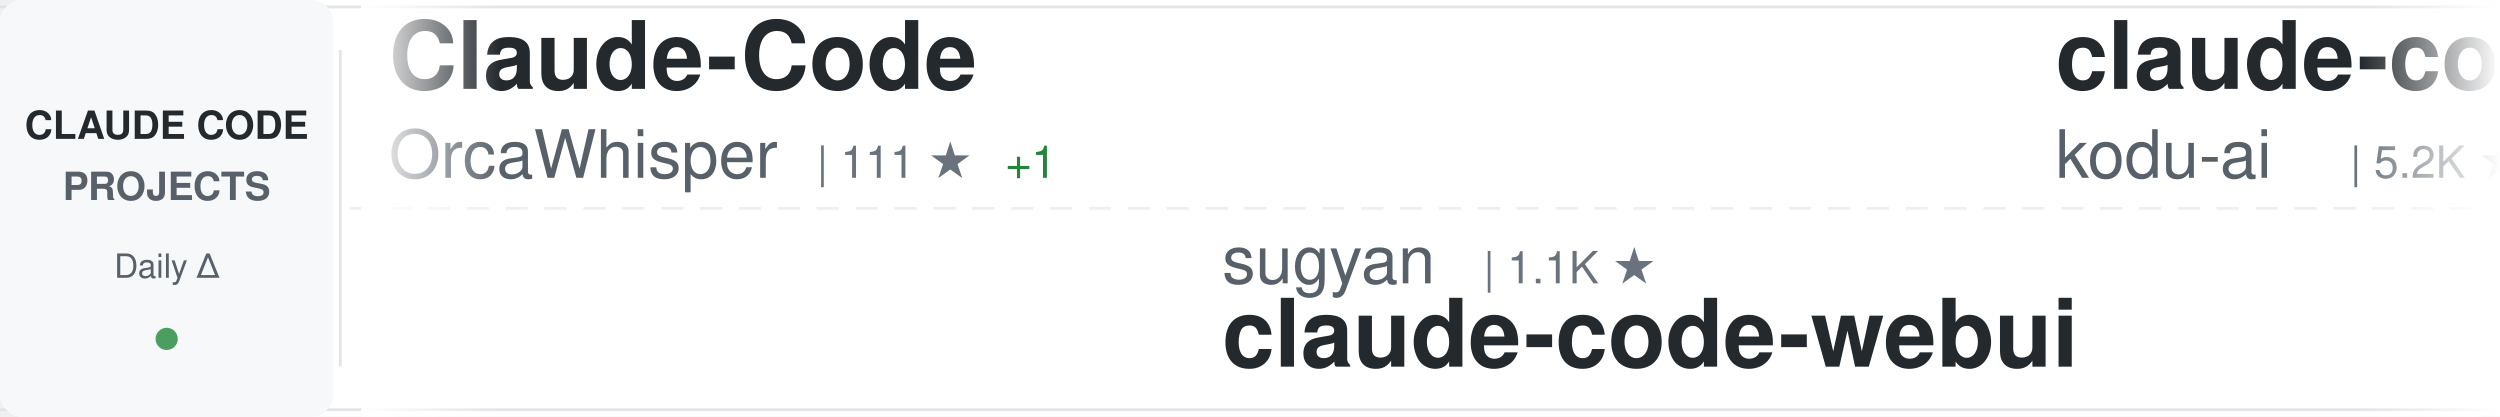
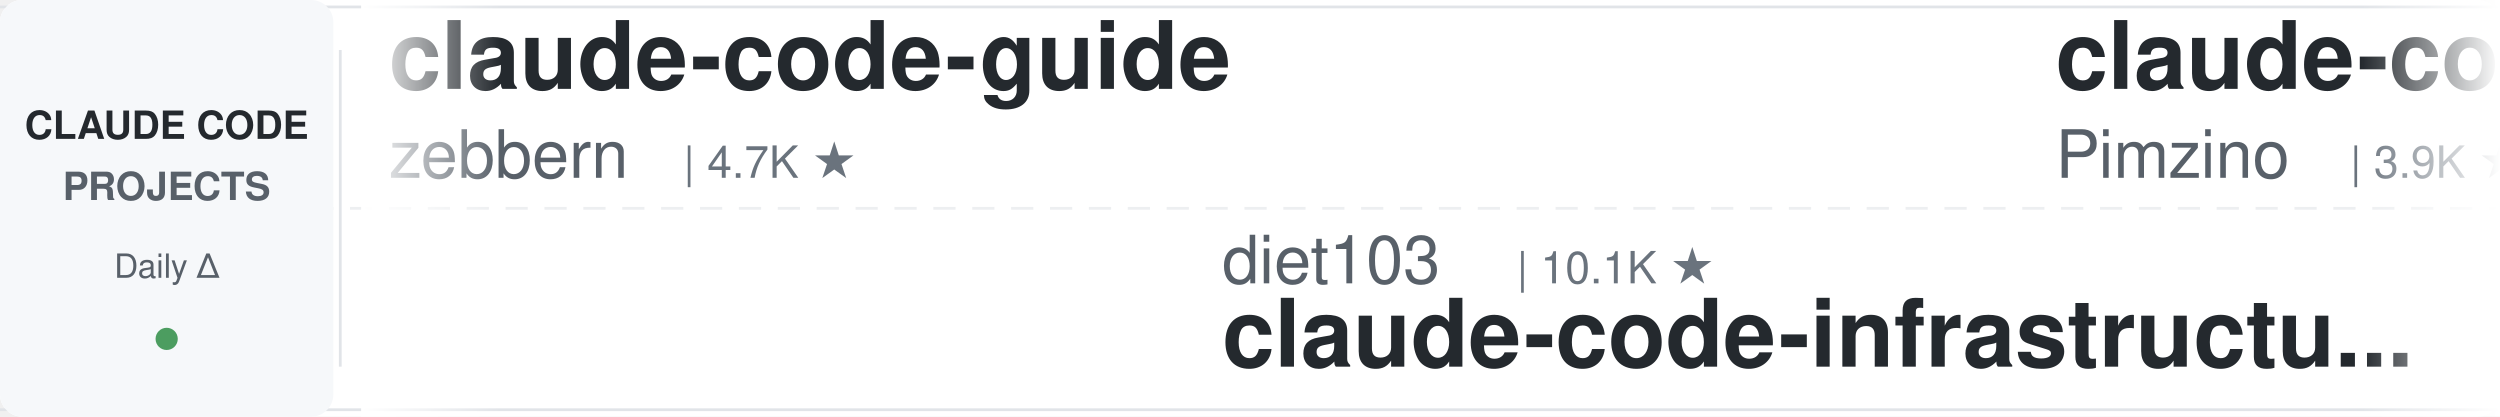
<svg xmlns="http://www.w3.org/2000/svg" width="900" height="150">
  <defs>
    <linearGradient id="awesomeLeftFade" x1="0%" y1="0%" x2="100%" y2="0%">
      <stop offset="0%" style="stop-color:#ffffff;stop-opacity:1" />
      <stop offset="100%" style="stop-color:#ffffff;stop-opacity:0" />
    </linearGradient>
    <linearGradient id="awesomeRightFade" x1="0%" y1="0%" x2="100%" y2="0%">
      <stop offset="0%" style="stop-color:#ffffff;stop-opacity:0" />
      <stop offset="100%" style="stop-color:#ffffff;stop-opacity:1" />
    </linearGradient>
  </defs>
  <rect width="900" height="150" fill="#ffffff" rx="8" />
  <rect x="0" y="2" width="900" height="1" fill="#e1e4e8" />
  <rect x="0" y="147" width="900" height="1" fill="#e1e4e8" />
  <line x1="0" y1="75" x2="900" y2="75" stroke="#e1e4e8" stroke-width="1" stroke-dasharray="8 6" opacity="0.6" />
  <rect x="0" y="0" width="120" height="150" fill="#f6f8fa" rx="8" />
  <text x="60" y="50" font-family="-apple-system, BlinkMacSystemFont, 'Segoe UI', Helvetica, Arial, sans-serif" font-size="14" font-weight="600" fill="#24292e" text-anchor="middle">CLAUDE CODE</text>
  <text x="60" y="72" font-family="-apple-system, BlinkMacSystemFont, 'Segoe UI', Helvetica, Arial, sans-serif" font-size="14" font-weight="600" fill="#586069" text-anchor="middle">PROJECTS</text>
  <text x="60" y="100" font-family="-apple-system, BlinkMacSystemFont, 'Segoe UI', Helvetica, Arial, sans-serif" font-size="12" font-weight="500" fill="#586069" text-anchor="middle">Daily Δ</text>
  <circle cx="60" cy="122" r="4" fill="#22863a" opacity="0.8" />
  <rect x="122" y="18" width="1" height="114" fill="#e1e4e8" />
  <clipPath id="awesomeTickerClip">
    <rect x="130" y="0" width="770" height="150" />
  </clipPath>
  <g clip-path="url(#awesomeTickerClip)">
    <g id="awesomeTickerItems">
      <animateTransform attributeName="transform" attributeType="XML" type="translate" from="0 0" to="-3000 0" dur="54s" repeatCount="indefinite" />
      <g transform="translate(0, 0)">
-         <text x="140" y="32" font-family="-apple-system, BlinkMacSystemFont, 'Segoe UI', Helvetica, Arial, sans-serif" font-size="34" font-weight="600" fill="#24292e">Claude-Code</text>
-         <text x="140" y="64" font-family="-apple-system, BlinkMacSystemFont, 'Segoe UI', Helvetica, Arial, sans-serif" font-size="24" font-weight="400" fill="#586069">OrcaWhisper</text>
-         <text x="294" y="64" font-family="-apple-system, BlinkMacSystemFont, 'Segoe UI', Helvetica, Arial, sans-serif" font-size="16" font-weight="500" fill="#6a737d">| 111 ★</text>
-         <text x="362" y="64" font-family="-apple-system, BlinkMacSystemFont, 'Segoe UI', Helvetica, Arial, sans-serif" font-size="16" font-weight="500" fill="#22863a"> +1</text>
+         <text x="140" y="32" font-family="-apple-system, BlinkMacSystemFont, 'Segoe UI', Helvetica, Arial, sans-serif" font-size="34" font-weight="600" fill="#24292e">claude-code-guide</text>
+         <text x="140" y="64" font-family="-apple-system, BlinkMacSystemFont, 'Segoe UI', Helvetica, Arial, sans-serif" font-size="24" font-weight="400" fill="#586069">zebbern</text>
+         <text x="246" y="64" font-family="-apple-system, BlinkMacSystemFont, 'Segoe UI', Helvetica, Arial, sans-serif" font-size="16" font-weight="500" fill="#6a737d">| 4.7K ★</text>
      </g>
      <g transform="translate(300, 0)">
-         <text x="140" y="102" font-family="-apple-system, BlinkMacSystemFont, 'Segoe UI', Helvetica, Arial, sans-serif" font-size="24" font-weight="400" fill="#586069">sugyan</text>
-         <text x="234" y="102" font-family="-apple-system, BlinkMacSystemFont, 'Segoe UI', Helvetica, Arial, sans-serif" font-size="16" font-weight="500" fill="#6a737d">| 1.1K ★</text>
-         <text x="140" y="132" font-family="-apple-system, BlinkMacSystemFont, 'Segoe UI', Helvetica, Arial, sans-serif" font-size="34" font-weight="600" fill="#24292e">claude-code-webui</text>
+         <text x="140" y="102" font-family="-apple-system, BlinkMacSystemFont, 'Segoe UI', Helvetica, Arial, sans-serif" font-size="24" font-weight="400" fill="#586069">diet103</text>
+         <text x="246" y="102" font-family="-apple-system, BlinkMacSystemFont, 'Segoe UI', Helvetica, Arial, sans-serif" font-size="16" font-weight="500" fill="#6a737d">| 10.1K ★</text>
+         <text x="140" y="132" font-family="-apple-system, BlinkMacSystemFont, 'Segoe UI', Helvetica, Arial, sans-serif" font-size="34" font-weight="600" fill="#24292e">claude-code-infrastructu...</text>
      </g>
      <g transform="translate(600, 0)">
-         <text x="140" y="32" font-family="-apple-system, BlinkMacSystemFont, 'Segoe UI', Helvetica, Arial, sans-serif" font-size="34" font-weight="600" fill="#24292e">claude-coder</text>
-         <text x="140" y="64" font-family="-apple-system, BlinkMacSystemFont, 'Segoe UI', Helvetica, Arial, sans-serif" font-size="24" font-weight="400" fill="#586069">kodu-ai</text>
-         <text x="246" y="64" font-family="-apple-system, BlinkMacSystemFont, 'Segoe UI', Helvetica, Arial, sans-serif" font-size="16" font-weight="500" fill="#6a737d">| 5.2K ★</text>
+         <text x="140" y="32" font-family="-apple-system, BlinkMacSystemFont, 'Segoe UI', Helvetica, Arial, sans-serif" font-size="34" font-weight="600" fill="#24292e">claude-code-spec-workflo...</text>
+         <text x="140" y="64" font-family="-apple-system, BlinkMacSystemFont, 'Segoe UI', Helvetica, Arial, sans-serif" font-size="24" font-weight="400" fill="#586069">Pimzino</text>
+         <text x="246" y="64" font-family="-apple-system, BlinkMacSystemFont, 'Segoe UI', Helvetica, Arial, sans-serif" font-size="16" font-weight="500" fill="#6a737d">| 3.9K ★</text>
      </g>
      <g transform="translate(900, 0)">
-         <text x="140" y="102" font-family="-apple-system, BlinkMacSystemFont, 'Segoe UI', Helvetica, Arial, sans-serif" font-size="24" font-weight="400" fill="#586069">oboard</text>
-         <text x="234" y="102" font-family="-apple-system, BlinkMacSystemFont, 'Segoe UI', Helvetica, Arial, sans-serif" font-size="16" font-weight="500" fill="#6a737d">| 3.3K ★</text>
-         <text x="140" y="132" font-family="-apple-system, BlinkMacSystemFont, 'Segoe UI', Helvetica, Arial, sans-serif" font-size="34" font-weight="600" fill="#24292e">claude-code-rev</text>
+         <text x="140" y="102" font-family="-apple-system, BlinkMacSystemFont, 'Segoe UI', Helvetica, Arial, sans-serif" font-size="24" font-weight="400" fill="#586069">Donchitos</text>
+         <text x="270" y="102" font-family="-apple-system, BlinkMacSystemFont, 'Segoe UI', Helvetica, Arial, sans-serif" font-size="16" font-weight="500" fill="#6a737d">| 40.1K ★</text>
+         <text x="356" y="102" font-family="-apple-system, BlinkMacSystemFont, 'Segoe UI', Helvetica, Arial, sans-serif" font-size="16" font-weight="500" fill="#22863a"> +10</text>
+         <text x="140" y="132" font-family="-apple-system, BlinkMacSystemFont, 'Segoe UI', Helvetica, Arial, sans-serif" font-size="34" font-weight="600" fill="#24292e">Claude-Code-Game-Studios</text>
      </g>
      <g transform="translate(1200, 0)">
-         <text x="140" y="32" font-family="-apple-system, BlinkMacSystemFont, 'Segoe UI', Helvetica, Arial, sans-serif" font-size="34" font-weight="600" fill="#24292e">Claude-Code-Quest</text>
-         <text x="140" y="64" font-family="-apple-system, BlinkMacSystemFont, 'Segoe UI', Helvetica, Arial, sans-serif" font-size="24" font-weight="400" fill="#586069">wesammustafa</text>
-         <text x="306" y="64" font-family="-apple-system, BlinkMacSystemFont, 'Segoe UI', Helvetica, Arial, sans-serif" font-size="16" font-weight="500" fill="#6a737d">| 3.7K ★</text>
+         <text x="140" y="32" font-family="-apple-system, BlinkMacSystemFont, 'Segoe UI', Helvetica, Arial, sans-serif" font-size="34" font-weight="600" fill="#24292e">claude-code-rev</text>
+         <text x="140" y="64" font-family="-apple-system, BlinkMacSystemFont, 'Segoe UI', Helvetica, Arial, sans-serif" font-size="24" font-weight="400" fill="#586069">oboard</text>
+         <text x="234" y="64" font-family="-apple-system, BlinkMacSystemFont, 'Segoe UI', Helvetica, Arial, sans-serif" font-size="16" font-weight="500" fill="#6a737d">| 3.3K ★</text>
      </g>
      <g transform="translate(1500, 0)">
-         <text x="140" y="102" font-family="-apple-system, BlinkMacSystemFont, 'Segoe UI', Helvetica, Arial, sans-serif" font-size="24" font-weight="400" fill="#586069">Yeachan-Heo</text>
-         <text x="294" y="102" font-family="-apple-system, BlinkMacSystemFont, 'Segoe UI', Helvetica, Arial, sans-serif" font-size="16" font-weight="500" fill="#6a737d">| 40.9K ★</text>
-         <text x="380" y="102" font-family="-apple-system, BlinkMacSystemFont, 'Segoe UI', Helvetica, Arial, sans-serif" font-size="16" font-weight="500" fill="#22863a"> +5</text>
-         <text x="140" y="132" font-family="-apple-system, BlinkMacSystemFont, 'Segoe UI', Helvetica, Arial, sans-serif" font-size="34" font-weight="600" fill="#24292e">oh-my-claudecode</text>
+         <text x="140" y="102" font-family="-apple-system, BlinkMacSystemFont, 'Segoe UI', Helvetica, Arial, sans-serif" font-size="24" font-weight="400" fill="#586069">asgeirtj</text>
+         <text x="258" y="102" font-family="-apple-system, BlinkMacSystemFont, 'Segoe UI', Helvetica, Arial, sans-serif" font-size="16" font-weight="500" fill="#6a737d">| 71.7K ★</text>
+         <text x="344" y="102" font-family="-apple-system, BlinkMacSystemFont, 'Segoe UI', Helvetica, Arial, sans-serif" font-size="16" font-weight="500" fill="#22863a"> +10</text>
+         <text x="140" y="132" font-family="-apple-system, BlinkMacSystemFont, 'Segoe UI', Helvetica, Arial, sans-serif" font-size="34" font-weight="600" fill="#24292e">system_prompts_leaks</text>
      </g>
      <g transform="translate(1800, 0)">
-         <text x="140" y="32" font-family="-apple-system, BlinkMacSystemFont, 'Segoe UI', Helvetica, Arial, sans-serif" font-size="34" font-weight="600" fill="#24292e">pi-vs-claude-code</text>
-         <text x="140" y="64" font-family="-apple-system, BlinkMacSystemFont, 'Segoe UI', Helvetica, Arial, sans-serif" font-size="24" font-weight="400" fill="#586069">disler</text>
-         <text x="234" y="64" font-family="-apple-system, BlinkMacSystemFont, 'Segoe UI', Helvetica, Arial, sans-serif" font-size="16" font-weight="500" fill="#6a737d">| 1.7K ★</text>
+         <text x="140" y="32" font-family="-apple-system, BlinkMacSystemFont, 'Segoe UI', Helvetica, Arial, sans-serif" font-size="34" font-weight="600" fill="#24292e">everything-claude-code</text>
+         <text x="140" y="64" font-family="-apple-system, BlinkMacSystemFont, 'Segoe UI', Helvetica, Arial, sans-serif" font-size="24" font-weight="400" fill="#586069">WorldFlowAI</text>
+         <text x="294" y="64" font-family="-apple-system, BlinkMacSystemFont, 'Segoe UI', Helvetica, Arial, sans-serif" font-size="16" font-weight="500" fill="#6a737d">| 6.6K ★</text>
+         <text x="371" y="64" font-family="-apple-system, BlinkMacSystemFont, 'Segoe UI', Helvetica, Arial, sans-serif" font-size="16" font-weight="500" fill="#22863a"> +3</text>
      </g>
      <g transform="translate(2100, 0)">
-         <text x="140" y="102" font-family="-apple-system, BlinkMacSystemFont, 'Segoe UI', Helvetica, Arial, sans-serif" font-size="24" font-weight="400" fill="#586069">asgeirtj</text>
-         <text x="258" y="102" font-family="-apple-system, BlinkMacSystemFont, 'Segoe UI', Helvetica, Arial, sans-serif" font-size="16" font-weight="500" fill="#6a737d">| 71.7K ★</text>
-         <text x="344" y="102" font-family="-apple-system, BlinkMacSystemFont, 'Segoe UI', Helvetica, Arial, sans-serif" font-size="16" font-weight="500" fill="#22863a"> +4</text>
-         <text x="140" y="132" font-family="-apple-system, BlinkMacSystemFont, 'Segoe UI', Helvetica, Arial, sans-serif" font-size="34" font-weight="600" fill="#24292e">system_prompts_leaks</text>
+         <text x="140" y="102" font-family="-apple-system, BlinkMacSystemFont, 'Segoe UI', Helvetica, Arial, sans-serif" font-size="24" font-weight="400" fill="#586069">KPR111</text>
+         <text x="234" y="102" font-family="-apple-system, BlinkMacSystemFont, 'Segoe UI', Helvetica, Arial, sans-serif" font-size="16" font-weight="500" fill="#6a737d">| 18 ★</text>
+         <text x="140" y="132" font-family="-apple-system, BlinkMacSystemFont, 'Segoe UI', Helvetica, Arial, sans-serif" font-size="34" font-weight="600" fill="#24292e">Claude-Code</text>
      </g>
      <g transform="translate(2400, 0)">
-         <text x="140" y="32" font-family="-apple-system, BlinkMacSystemFont, 'Segoe UI', Helvetica, Arial, sans-serif" font-size="34" font-weight="600" fill="#24292e">claude-code-source-code</text>
-         <text x="140" y="64" font-family="-apple-system, BlinkMacSystemFont, 'Segoe UI', Helvetica, Arial, sans-serif" font-size="24" font-weight="400" fill="#586069">777genius</text>
-         <text x="270" y="64" font-family="-apple-system, BlinkMacSystemFont, 'Segoe UI', Helvetica, Arial, sans-serif" font-size="16" font-weight="500" fill="#6a737d">| 940 ★</text>
+         <text x="140" y="32" font-family="-apple-system, BlinkMacSystemFont, 'Segoe UI', Helvetica, Arial, sans-serif" font-size="34" font-weight="600" fill="#24292e">claude-code-source</text>
+         <text x="140" y="64" font-family="-apple-system, BlinkMacSystemFont, 'Segoe UI', Helvetica, Arial, sans-serif" font-size="24" font-weight="400" fill="#586069">hangsman</text>
+         <text x="258" y="64" font-family="-apple-system, BlinkMacSystemFont, 'Segoe UI', Helvetica, Arial, sans-serif" font-size="16" font-weight="500" fill="#6a737d">| 798 ★</text>
      </g>
      <g transform="translate(2700, 0)">
-         <text x="140" y="102" font-family="-apple-system, BlinkMacSystemFont, 'Segoe UI', Helvetica, Arial, sans-serif" font-size="24" font-weight="400" fill="#586069">Yuyz0112</text>
-         <text x="258" y="102" font-family="-apple-system, BlinkMacSystemFont, 'Segoe UI', Helvetica, Arial, sans-serif" font-size="16" font-weight="500" fill="#6a737d">| 2.5K ★</text>
-         <text x="335" y="102" font-family="-apple-system, BlinkMacSystemFont, 'Segoe UI', Helvetica, Arial, sans-serif" font-size="16" font-weight="500" fill="#22863a"> +1</text>
-         <text x="140" y="132" font-family="-apple-system, BlinkMacSystemFont, 'Segoe UI', Helvetica, Arial, sans-serif" font-size="34" font-weight="600" fill="#24292e">claude-code-reverse</text>
+         <text x="140" y="102" font-family="-apple-system, BlinkMacSystemFont, 'Segoe UI', Helvetica, Arial, sans-serif" font-size="24" font-weight="400" fill="#586069">1rgs</text>
+         <text x="210" y="102" font-family="-apple-system, BlinkMacSystemFont, 'Segoe UI', Helvetica, Arial, sans-serif" font-size="16" font-weight="500" fill="#6a737d">| 3.8K ★</text>
+         <text x="140" y="132" font-family="-apple-system, BlinkMacSystemFont, 'Segoe UI', Helvetica, Arial, sans-serif" font-size="34" font-weight="600" fill="#24292e">claude-code-proxy</text>
      </g>
      <g transform="translate(3000, 0)">
-         <text x="140" y="32" font-family="-apple-system, BlinkMacSystemFont, 'Segoe UI', Helvetica, Arial, sans-serif" font-size="34" font-weight="600" fill="#24292e">Claude-Code</text>
-         <text x="140" y="64" font-family="-apple-system, BlinkMacSystemFont, 'Segoe UI', Helvetica, Arial, sans-serif" font-size="24" font-weight="400" fill="#586069">OrcaWhisper</text>
-         <text x="294" y="64" font-family="-apple-system, BlinkMacSystemFont, 'Segoe UI', Helvetica, Arial, sans-serif" font-size="16" font-weight="500" fill="#6a737d">| 111 ★</text>
-         <text x="362" y="64" font-family="-apple-system, BlinkMacSystemFont, 'Segoe UI', Helvetica, Arial, sans-serif" font-size="16" font-weight="500" fill="#22863a"> +1</text>
+         <text x="140" y="32" font-family="-apple-system, BlinkMacSystemFont, 'Segoe UI', Helvetica, Arial, sans-serif" font-size="34" font-weight="600" fill="#24292e">claude-code-guide</text>
+         <text x="140" y="64" font-family="-apple-system, BlinkMacSystemFont, 'Segoe UI', Helvetica, Arial, sans-serif" font-size="24" font-weight="400" fill="#586069">zebbern</text>
+         <text x="246" y="64" font-family="-apple-system, BlinkMacSystemFont, 'Segoe UI', Helvetica, Arial, sans-serif" font-size="16" font-weight="500" fill="#6a737d">| 4.7K ★</text>
      </g>
      <g transform="translate(3300, 0)">
-         <text x="140" y="102" font-family="-apple-system, BlinkMacSystemFont, 'Segoe UI', Helvetica, Arial, sans-serif" font-size="24" font-weight="400" fill="#586069">sugyan</text>
-         <text x="234" y="102" font-family="-apple-system, BlinkMacSystemFont, 'Segoe UI', Helvetica, Arial, sans-serif" font-size="16" font-weight="500" fill="#6a737d">| 1.1K ★</text>
-         <text x="140" y="132" font-family="-apple-system, BlinkMacSystemFont, 'Segoe UI', Helvetica, Arial, sans-serif" font-size="34" font-weight="600" fill="#24292e">claude-code-webui</text>
+         <text x="140" y="102" font-family="-apple-system, BlinkMacSystemFont, 'Segoe UI', Helvetica, Arial, sans-serif" font-size="24" font-weight="400" fill="#586069">diet103</text>
+         <text x="246" y="102" font-family="-apple-system, BlinkMacSystemFont, 'Segoe UI', Helvetica, Arial, sans-serif" font-size="16" font-weight="500" fill="#6a737d">| 10.1K ★</text>
+         <text x="140" y="132" font-family="-apple-system, BlinkMacSystemFont, 'Segoe UI', Helvetica, Arial, sans-serif" font-size="34" font-weight="600" fill="#24292e">claude-code-infrastructu...</text>
      </g>
      <g transform="translate(3600, 0)">
-         <text x="140" y="32" font-family="-apple-system, BlinkMacSystemFont, 'Segoe UI', Helvetica, Arial, sans-serif" font-size="34" font-weight="600" fill="#24292e">claude-coder</text>
-         <text x="140" y="64" font-family="-apple-system, BlinkMacSystemFont, 'Segoe UI', Helvetica, Arial, sans-serif" font-size="24" font-weight="400" fill="#586069">kodu-ai</text>
-         <text x="246" y="64" font-family="-apple-system, BlinkMacSystemFont, 'Segoe UI', Helvetica, Arial, sans-serif" font-size="16" font-weight="500" fill="#6a737d">| 5.2K ★</text>
+         <text x="140" y="32" font-family="-apple-system, BlinkMacSystemFont, 'Segoe UI', Helvetica, Arial, sans-serif" font-size="34" font-weight="600" fill="#24292e">claude-code-spec-workflo...</text>
+         <text x="140" y="64" font-family="-apple-system, BlinkMacSystemFont, 'Segoe UI', Helvetica, Arial, sans-serif" font-size="24" font-weight="400" fill="#586069">Pimzino</text>
+         <text x="246" y="64" font-family="-apple-system, BlinkMacSystemFont, 'Segoe UI', Helvetica, Arial, sans-serif" font-size="16" font-weight="500" fill="#6a737d">| 3.9K ★</text>
      </g>
      <g transform="translate(3900, 0)">
-         <text x="140" y="102" font-family="-apple-system, BlinkMacSystemFont, 'Segoe UI', Helvetica, Arial, sans-serif" font-size="24" font-weight="400" fill="#586069">oboard</text>
-         <text x="234" y="102" font-family="-apple-system, BlinkMacSystemFont, 'Segoe UI', Helvetica, Arial, sans-serif" font-size="16" font-weight="500" fill="#6a737d">| 3.3K ★</text>
-         <text x="140" y="132" font-family="-apple-system, BlinkMacSystemFont, 'Segoe UI', Helvetica, Arial, sans-serif" font-size="34" font-weight="600" fill="#24292e">claude-code-rev</text>
+         <text x="140" y="102" font-family="-apple-system, BlinkMacSystemFont, 'Segoe UI', Helvetica, Arial, sans-serif" font-size="24" font-weight="400" fill="#586069">Donchitos</text>
+         <text x="270" y="102" font-family="-apple-system, BlinkMacSystemFont, 'Segoe UI', Helvetica, Arial, sans-serif" font-size="16" font-weight="500" fill="#6a737d">| 40.1K ★</text>
+         <text x="356" y="102" font-family="-apple-system, BlinkMacSystemFont, 'Segoe UI', Helvetica, Arial, sans-serif" font-size="16" font-weight="500" fill="#22863a"> +10</text>
+         <text x="140" y="132" font-family="-apple-system, BlinkMacSystemFont, 'Segoe UI', Helvetica, Arial, sans-serif" font-size="34" font-weight="600" fill="#24292e">Claude-Code-Game-Studios</text>
      </g>
    </g>
  </g>
  <rect x="130" y="0" width="50" height="150" fill="url(#awesomeLeftFade)" />
  <rect x="850" y="0" width="50" height="150" fill="url(#awesomeRightFade)" />
</svg>
